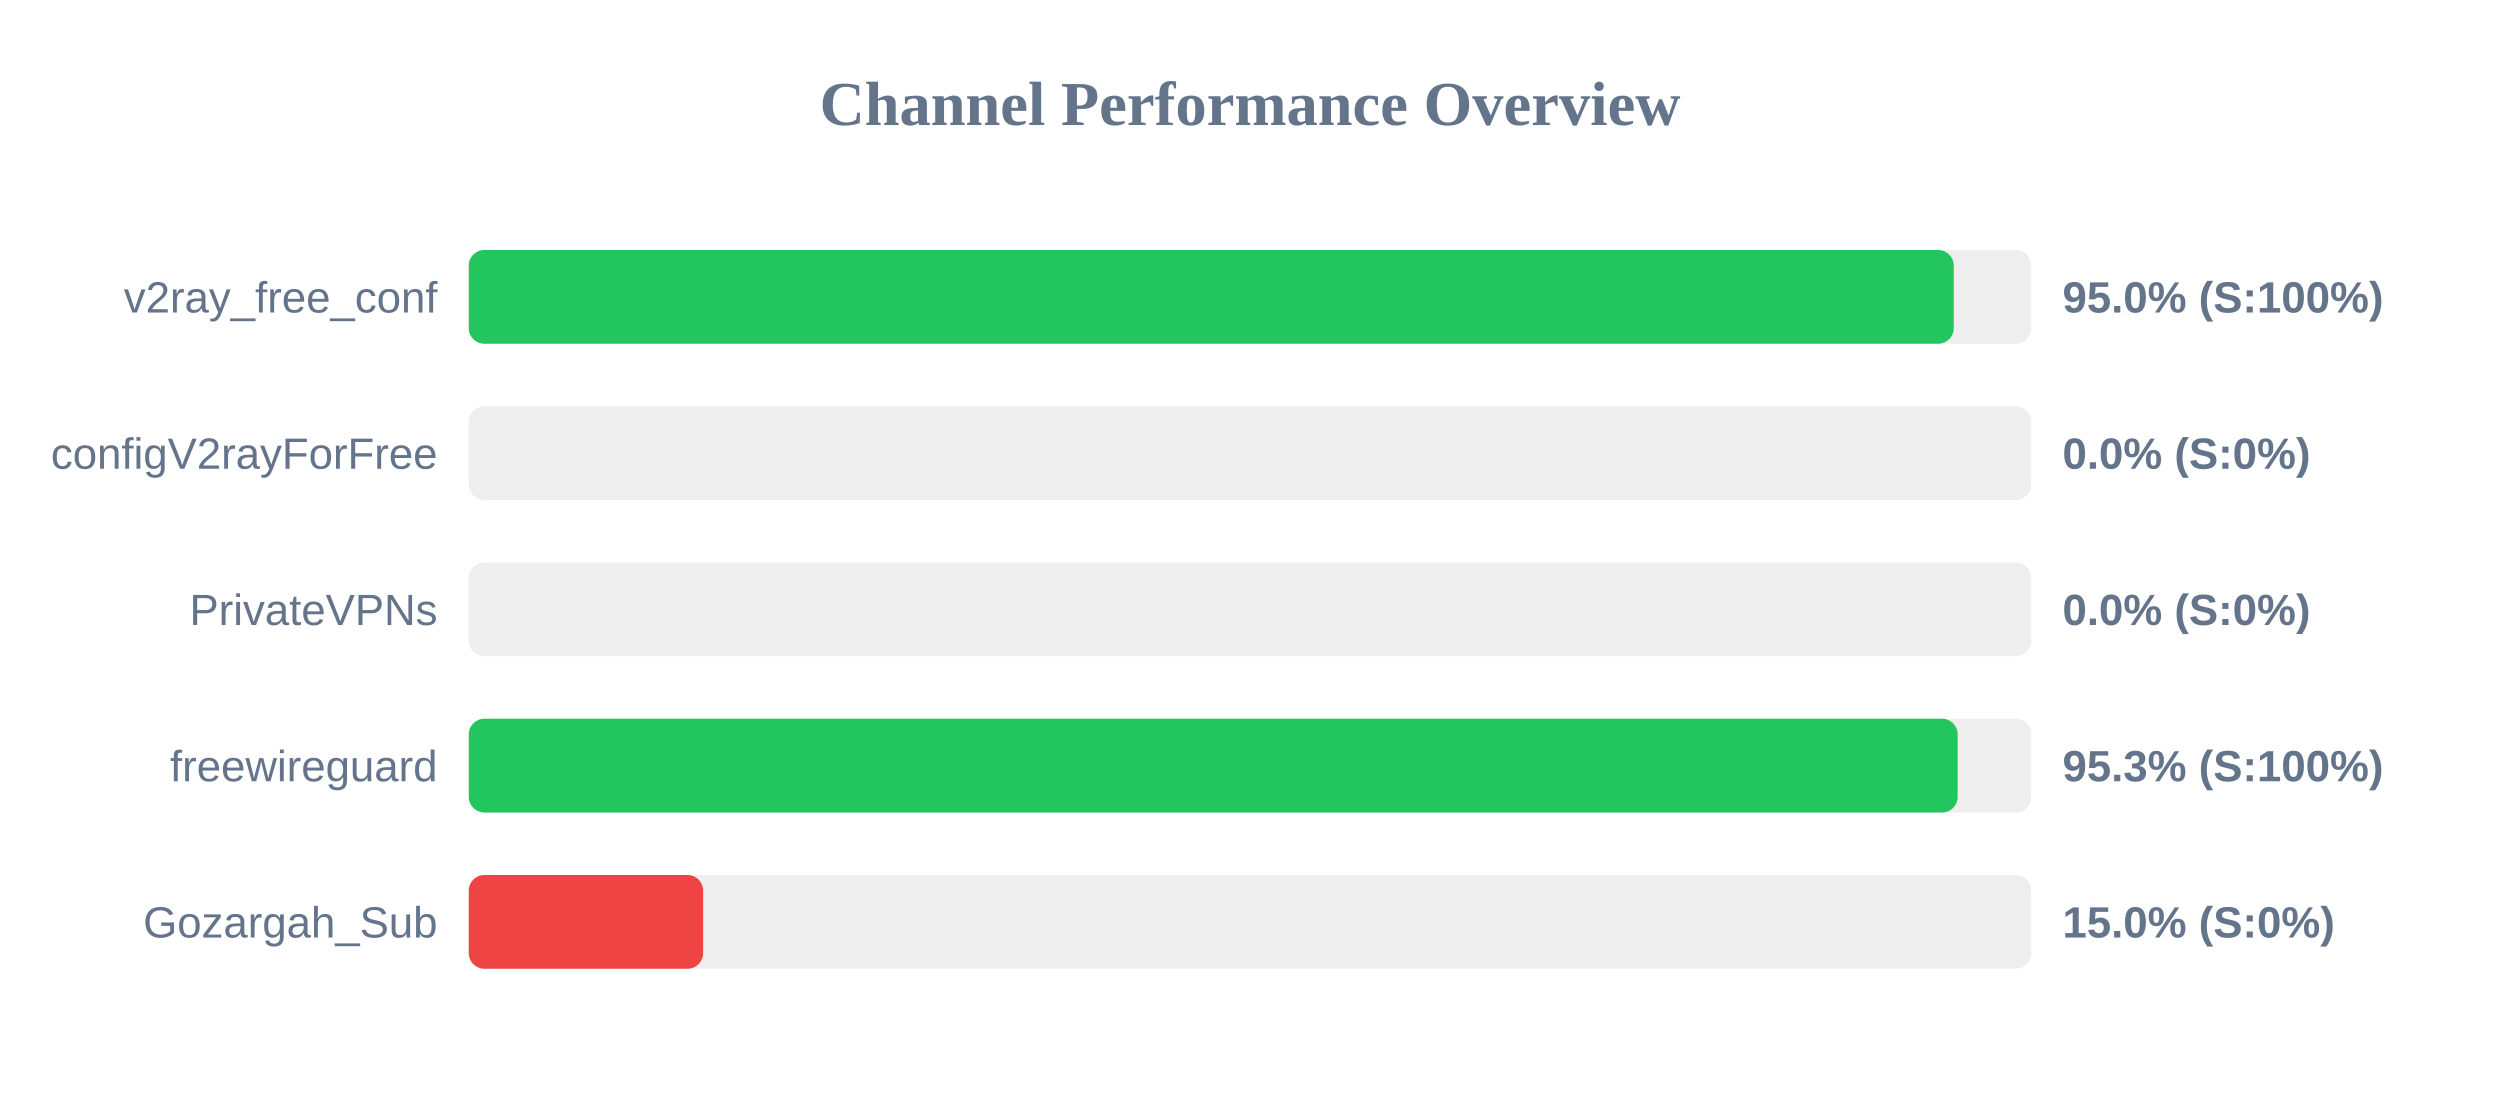
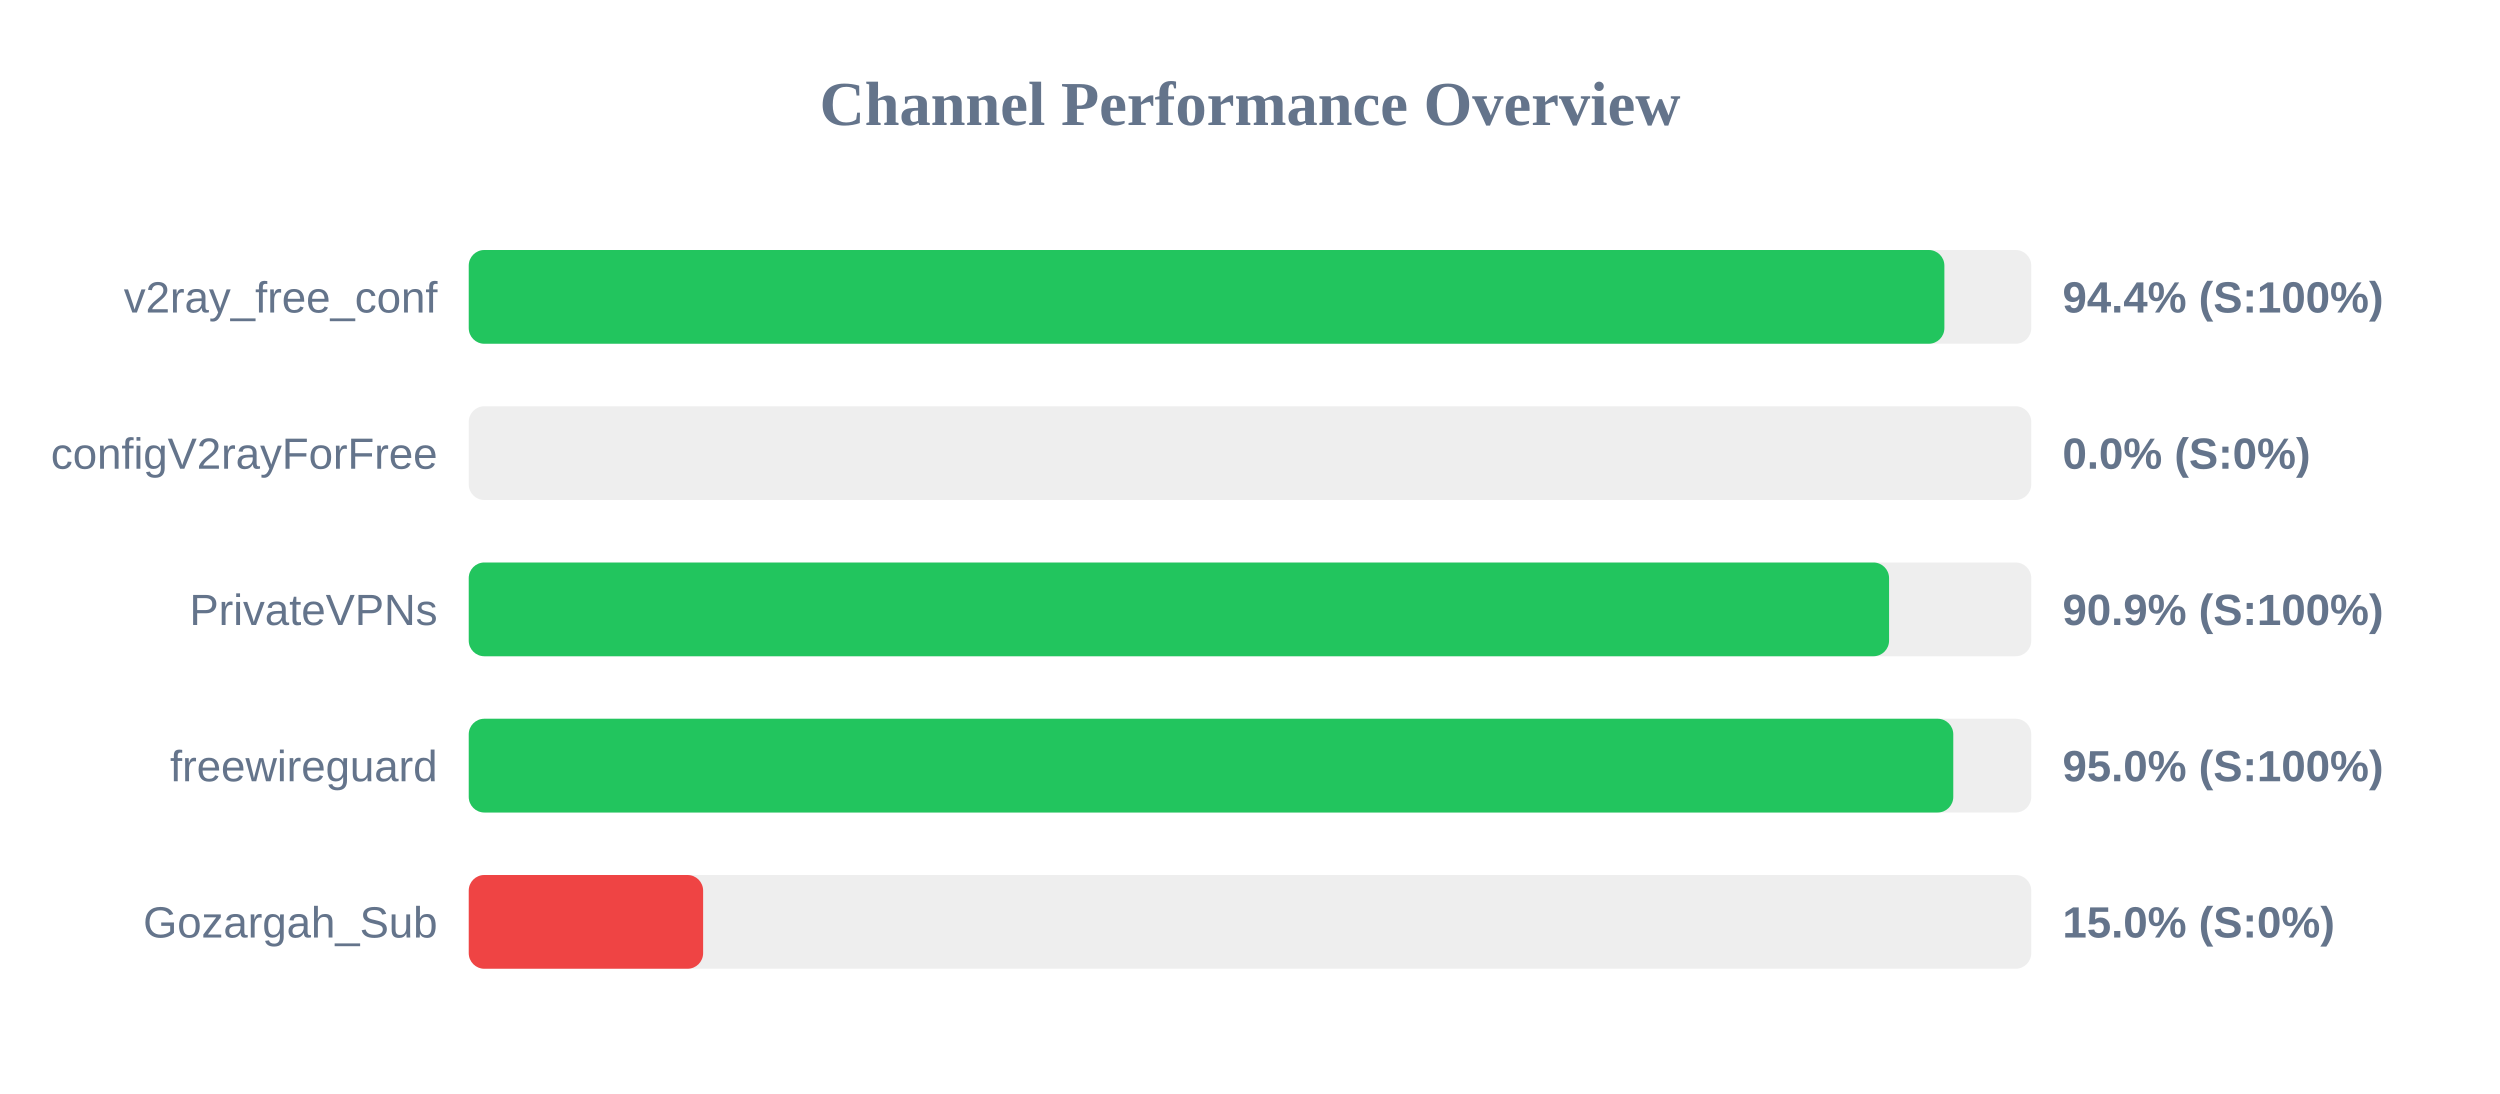
<svg xmlns="http://www.w3.org/2000/svg" width="800" height="350" version="1.1">
  <style>
        .row { font: 14px Arial; fill: #64748b; }
        .score { font: bold 14px Arial; fill: #64748b; }
    </style>
  <text x="400" y="40" text-anchor="middle" font-size="20px" font-weight="bold" fill="#64748b">Channel Performance Overview</text>
  <rect x="150" y="80" width="500" height="30" fill="#eee" rx="5" />
-   <rect x="150" y="80" width="475.2" height="30" fill="#22c55e" rx="5" />
+   <rect x="150" y="80" width="472.2" height="30" fill="#22c55e" rx="5" />
  <text x="140" y="100" text-anchor="end" class="row">v2ray_free_conf</text>
-   <text x="660" y="100" text-anchor="start" class="score">95.0% (S:100%)</text>
+   <text x="660" y="100" text-anchor="start" class="score">94.4% (S:100%)</text>
  <rect x="150" y="130" width="500" height="30" fill="#eee" rx="5" />
  <rect x="150" y="130" width="0.0" height="30" fill="#ef4444" rx="5" />
  <text x="140" y="150" text-anchor="end" class="row">configV2rayForFree</text>
  <text x="660" y="150" text-anchor="start" class="score">0.0% (S:0%)</text>
  <rect x="150" y="180" width="500" height="30" fill="#eee" rx="5" />
-   <rect x="150" y="180" width="0.0" height="30" fill="#ef4444" rx="5" />
+   <rect x="150" y="180" width="454.5" height="30" fill="#22c55e" rx="5" />
  <text x="140" y="200" text-anchor="end" class="row">PrivateVPNs</text>
-   <text x="660" y="200" text-anchor="start" class="score">0.0% (S:0%)</text>
+   <text x="660" y="200" text-anchor="start" class="score">90.9% (S:100%)</text>
  <rect x="150" y="230" width="500" height="30" fill="#eee" rx="5" />
-   <rect x="150" y="230" width="476.45" height="30" fill="#22c55e" rx="5" />
+   <rect x="150" y="230" width="475.05" height="30" fill="#22c55e" rx="5" />
  <text x="140" y="250" text-anchor="end" class="row">freewireguard</text>
-   <text x="660" y="250" text-anchor="start" class="score">95.3% (S:100%)</text>
+   <text x="660" y="250" text-anchor="start" class="score">95.0% (S:100%)</text>
  <rect x="150" y="280" width="500" height="30" fill="#eee" rx="5" />
  <rect x="150" y="280" width="75.0" height="30" fill="#ef4444" rx="5" />
  <text x="140" y="300" text-anchor="end" class="row">Gozargah_Sub</text>
  <text x="660" y="300" text-anchor="start" class="score">15.0% (S:0%)</text>
</svg>
